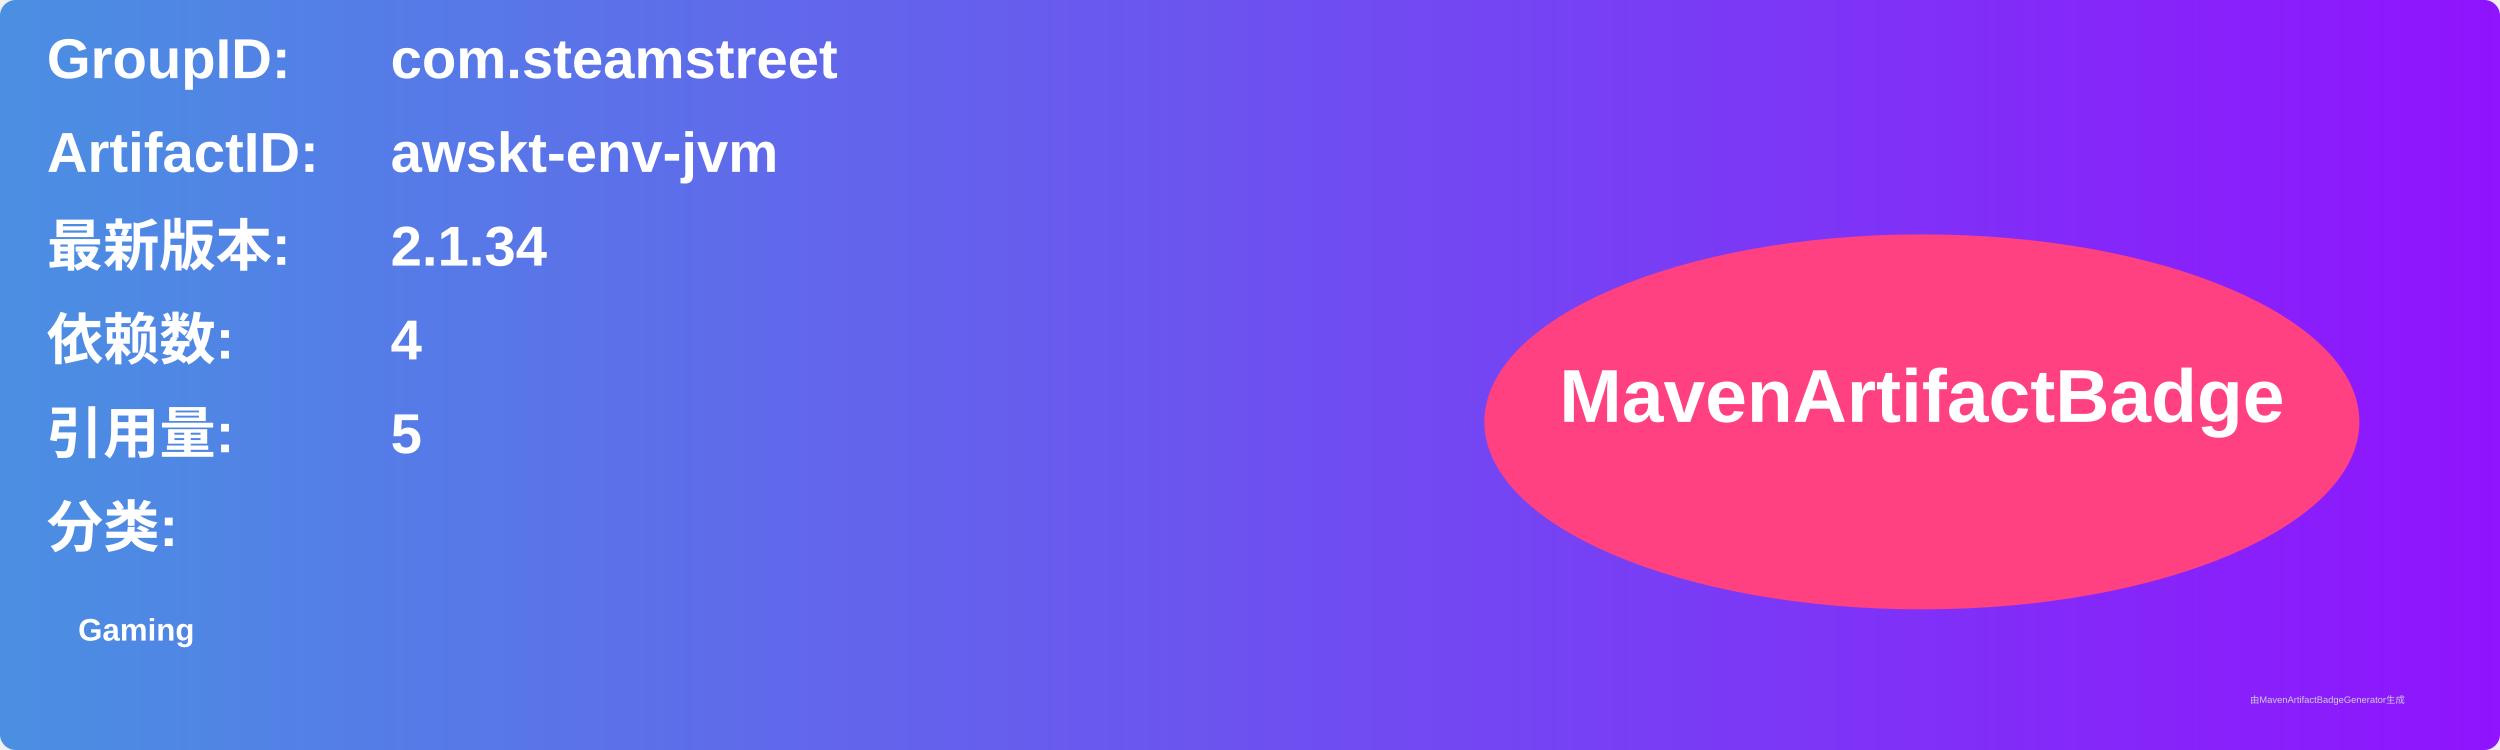
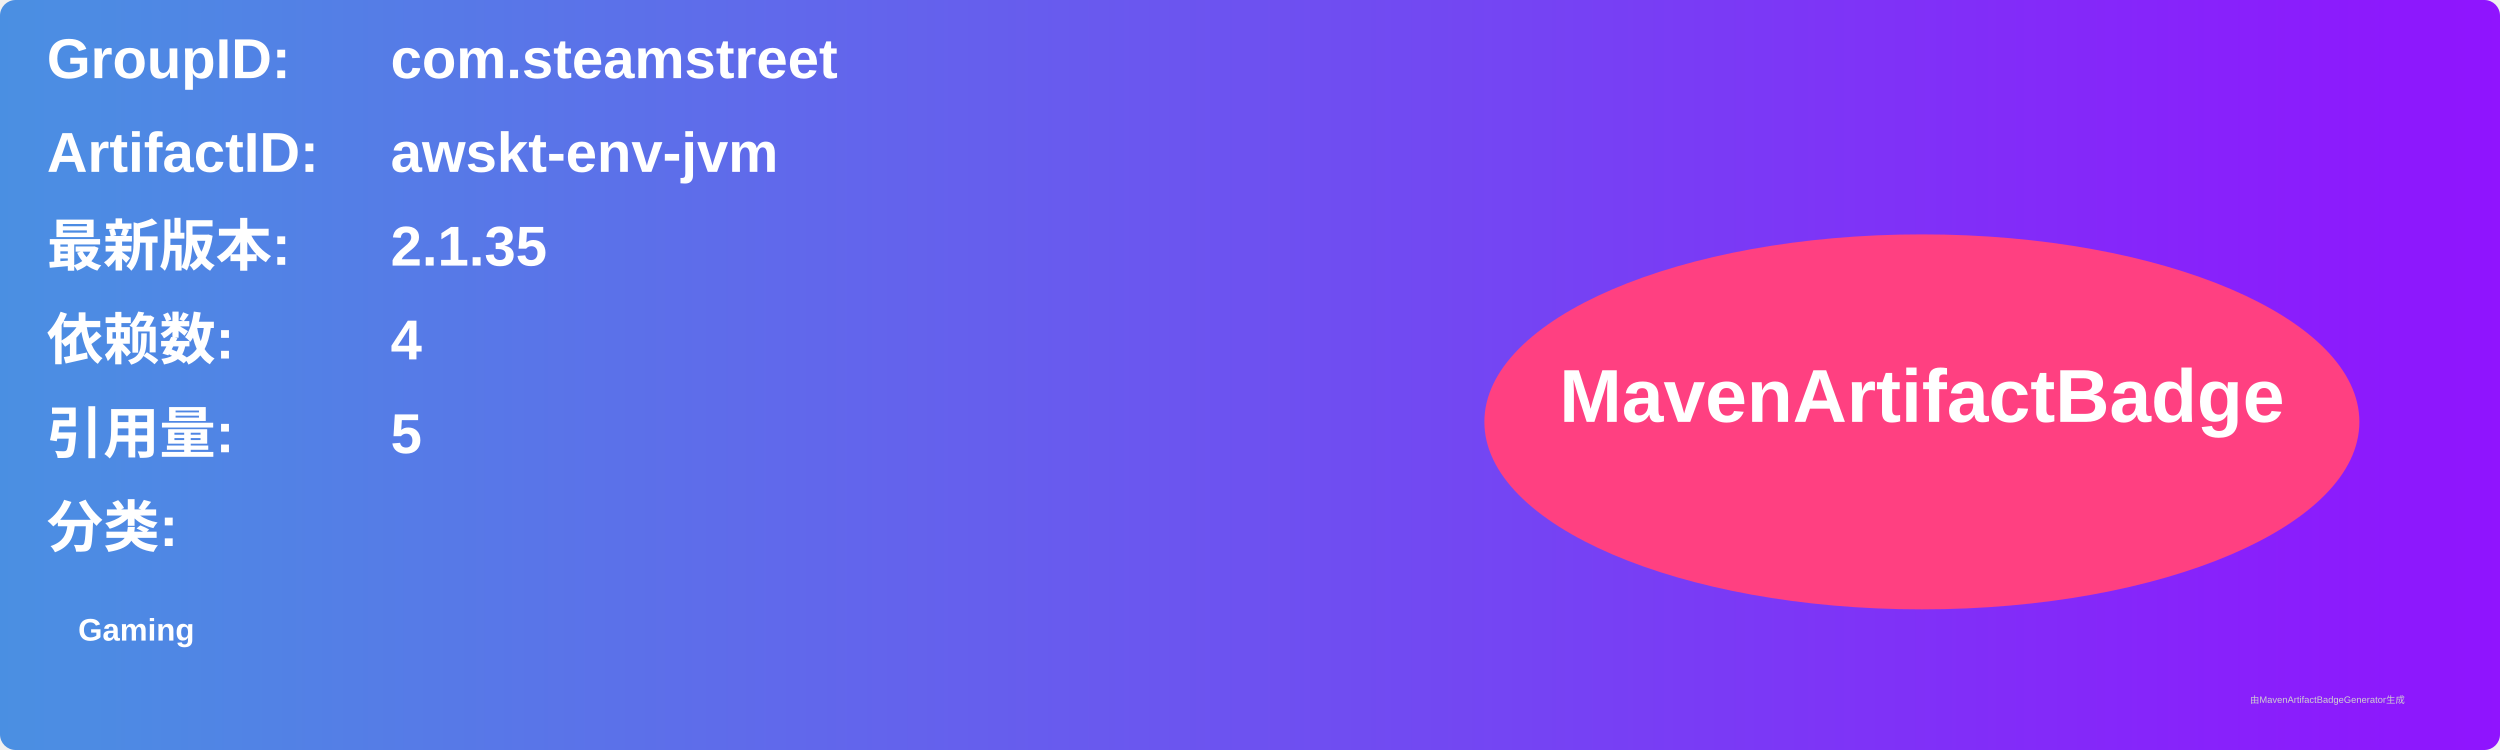
<svg xmlns="http://www.w3.org/2000/svg" width="800" height="240" viewBox="0 0 800 240">
  <linearGradient id="grad" x1="0%" y1="0%" x2="100%" y2="0%">
    <stop offset="0%" stop-color="#4a90e2" />
    <stop offset="100%" stop-color="#9013fe" />
  </linearGradient>
  <rect width="100%" height="100%" rx="5" ry="5" fill="url(#grad)" />
  <g transform="translate(15, 15)">
    <text x="0" y="10" font-family="Arial" font-size="18" fill="white" font-weight="bold" width="260">GroupID:</text>
    <text x="110" y="10" font-family="Arial" font-size="18" fill="white" font-weight="bold" width="460">com.steamstreet</text>
    <text x="0" y="40" font-family="Arial" font-size="18" fill="white" font-weight="bold" width="260">ArtifactID:</text>
    <text x="110" y="40" font-family="Arial" font-size="18" fill="white" font-weight="bold" width="460">awskt-env-jvm</text>
    <text x="0" y="70" font-family="Arial" font-size="18" fill="white" font-weight="bold">最新版本:</text>
    <text x="110" y="70" font-family="Arial" font-size="18" fill="white" font-weight="bold">
-       <tspan font-weight="bold">2.1.34</tspan>
+       <tspan font-weight="bold">2.1.35</tspan>
    </text>
    <text x="0" y="100" font-family="Arial" font-size="18" fill="white" font-weight="bold">依赖数: </text>
    <text x="110" y="100" font-family="Arial" font-size="18" fill="white">
      <tspan font-weight="bold">4</tspan>
    </text>
    <text x="0" y="130" font-family="Arial" font-size="18" fill="white" font-weight="bold">引用量: </text>
    <text x="110" y="130" font-family="Arial" font-size="18" fill="white">
      <tspan font-weight="bold">5</tspan>
    </text>
    <text x="0" y="160" font-family="Arial" font-size="18" fill="white" font-weight="bold">分类:</text>
    <text x="10" y="190" font-family="Arial" font-size="10" fill="white">
      <tspan font-weight="bold">Gaming</tspan>
    </text>
    <ellipse cx="600" cy="120" rx="140" ry="60" fill="#ff4081" />
    <text x="600" y="120" text-anchor="middle" font-family="Arial" font-size="24" fill="white" font-weight="bold">MavenArtifactBadge</text>
  </g>
  <text x="720" y="225" font-family="Arial" font-size="3" fill="#d0d0d0">由MavenArtifactBadgeGenerator生成</text>
</svg>
